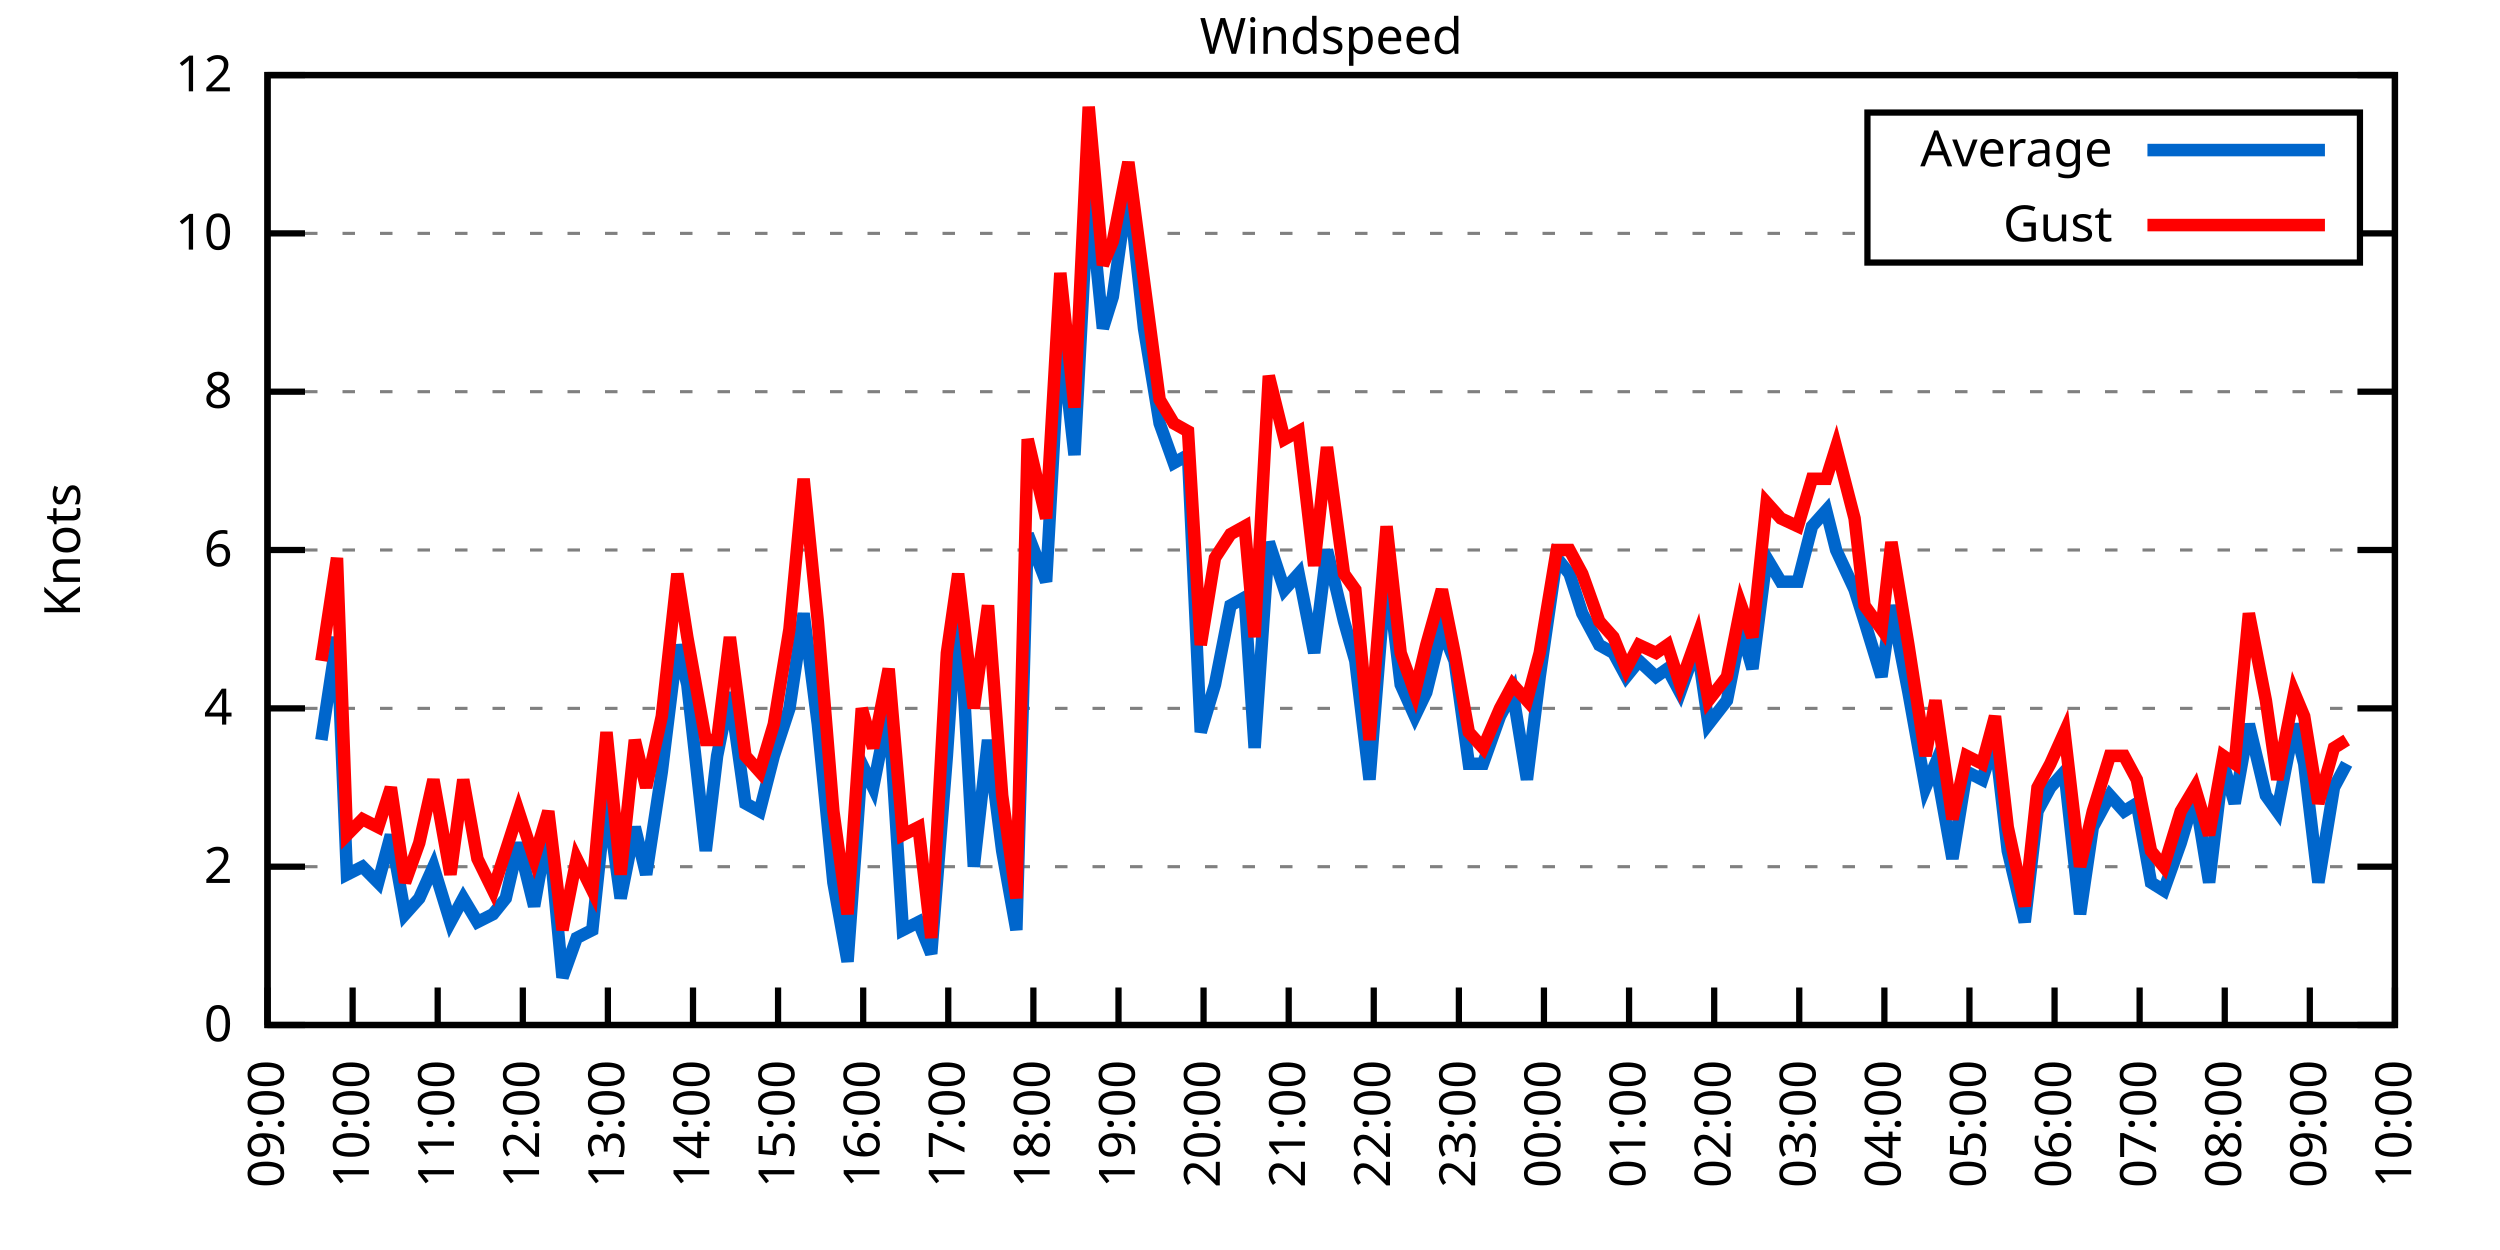
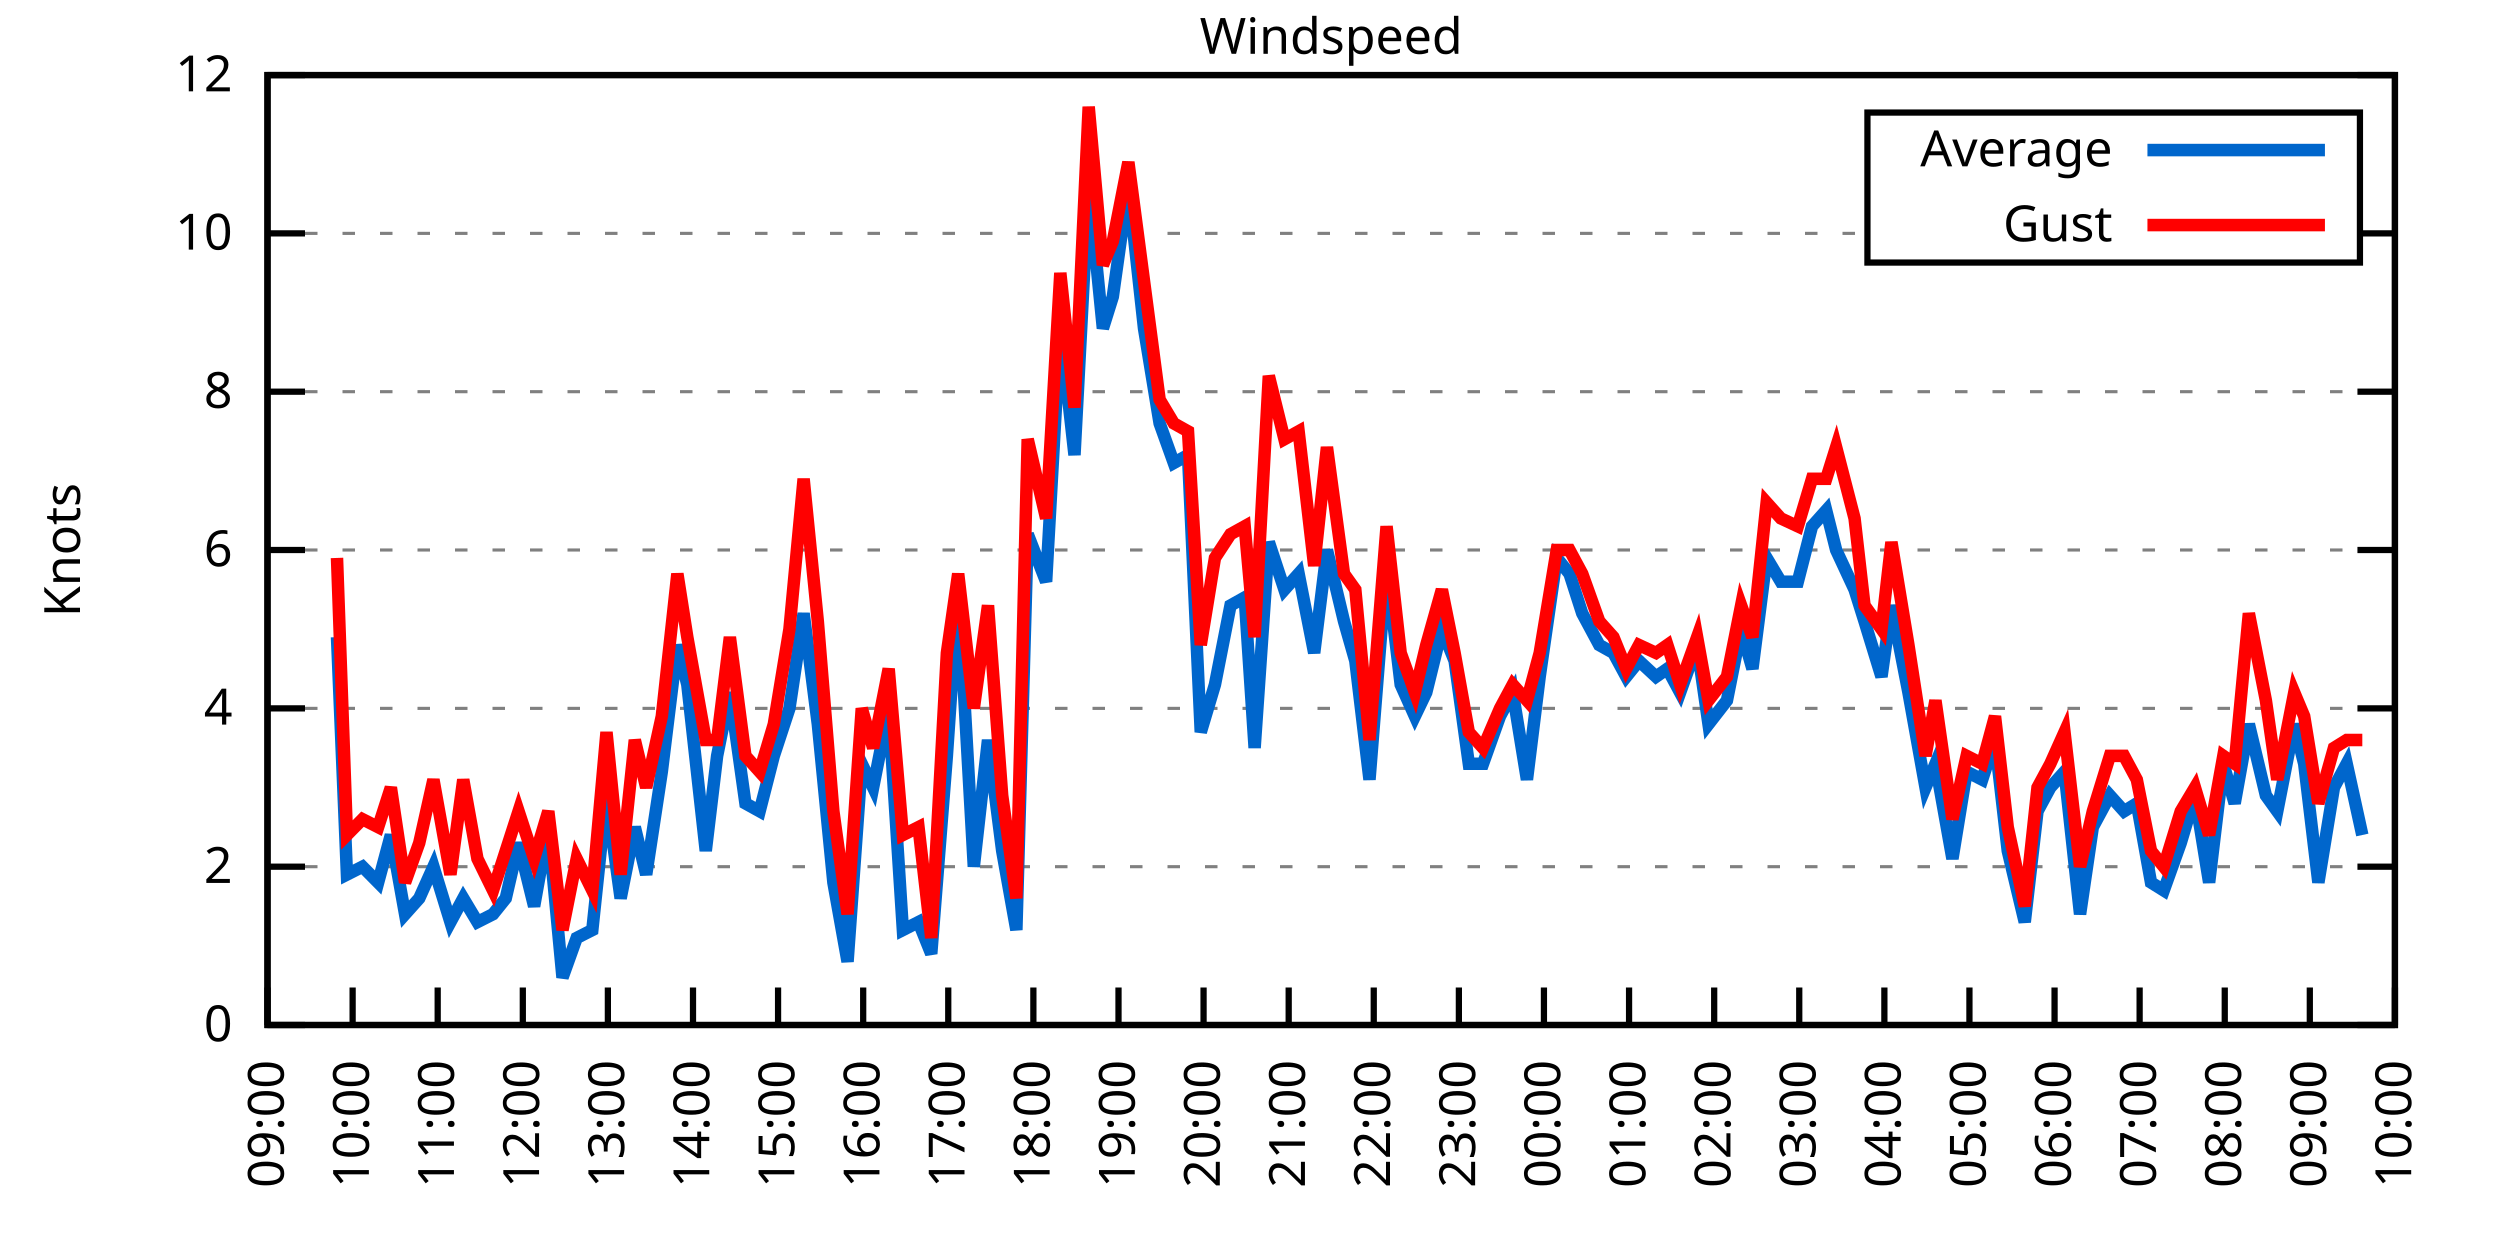
<svg xmlns="http://www.w3.org/2000/svg" xmlns:xlink="http://www.w3.org/1999/xlink" width="400" height="200" viewBox="0 0 400 200">
  <g id="gnuplot_canvas">
    <rect x="0" y="0" width="400" height="200" fill="none" />
    <defs>
      <circle id="gpDot" r="0.5" stroke-width="0.5" stroke="currentColor" />
      <path id="gpPt0" stroke-width="0.333" stroke="currentColor" d="M-1,0 h2 M0,-1 v2" />
      <path id="gpPt1" stroke-width="0.333" stroke="currentColor" d="M-1,-1 L1,1 M1,-1 L-1,1" />
      <path id="gpPt2" stroke-width="0.333" stroke="currentColor" d="M-1,0 L1,0 M0,-1 L0,1 M-1,-1 L1,1 M-1,1 L1,-1" />
      <rect id="gpPt3" stroke-width="0.333" stroke="currentColor" x="-1" y="-1" width="2" height="2" />
      <rect id="gpPt4" stroke-width="0.333" stroke="currentColor" fill="currentColor" x="-1" y="-1" width="2" height="2" />
      <circle id="gpPt5" stroke-width="0.333" stroke="currentColor" cx="0" cy="0" r="1" />
      <use xlink:href="#gpPt5" id="gpPt6" fill="currentColor" stroke="none" />
      <path id="gpPt7" stroke-width="0.333" stroke="currentColor" d="M0,-1.33 L-1.33,0.67 L1.33,0.67 z" />
      <use xlink:href="#gpPt7" id="gpPt8" fill="currentColor" stroke="none" />
      <use xlink:href="#gpPt7" id="gpPt9" stroke="currentColor" transform="rotate(180)" />
      <use xlink:href="#gpPt9" id="gpPt10" fill="currentColor" stroke="none" />
      <use xlink:href="#gpPt3" id="gpPt11" stroke="currentColor" transform="rotate(45)" />
      <use xlink:href="#gpPt11" id="gpPt12" fill="currentColor" stroke="none" />
      <path id="gpPt13" stroke-width="0.333" stroke="currentColor" d="M0,1.330 L1.265,0.411 L0.782,-1.067 L-0.782,-1.076 L-1.265,0.411 z" />
      <use xlink:href="#gpPt13" id="gpPt14" fill="currentColor" stroke="none" />
      <filter id="textbox" filterUnits="objectBoundingBox" x="0" y="0" height="1" width="1">
        <feFlood flood-color="white" flood-opacity="1" result="bgnd" />
        <feComposite in="SourceGraphic" in2="bgnd" operator="atop" />
      </filter>
      <filter id="greybox" filterUnits="objectBoundingBox" x="0" y="0" height="1" width="1">
        <feFlood flood-color="lightgrey" flood-opacity="1" result="grey" />
        <feComposite in="SourceGraphic" in2="grey" operator="atop" />
      </filter>
    </defs>
    <g fill="none" color="white" stroke="currentColor" stroke-width="1.00" stroke-linecap="butt" stroke-linejoin="miter">
</g>
    <g fill="none" color="black" stroke="currentColor" stroke-width="1.00" stroke-linecap="butt" stroke-linejoin="miter">
      <g stroke="none" shape-rendering="crispEdges">
        <polygon fill="rgb(255, 255, 255)" points="42.80,164.00 383.18,164.00 383.18,12.02 42.80,12.02 " />
      </g>
    </g>
    <g fill="none" color="black" stroke="currentColor" stroke-width="1.00" stroke-linecap="butt" stroke-linejoin="miter">
</g>
    <g fill="none" color="black" stroke="black" stroke-width="0.50" stroke-linecap="butt" stroke-linejoin="miter">
</g>
    <g fill="none" color="gray" stroke="currentColor" stroke-width="0.50" stroke-linecap="butt" stroke-linejoin="miter">
      <path stroke="gray" stroke-dasharray="2,4" class="gridline" d="M42.80,164.00 L383.19,164.00  " />
    </g>
    <g fill="none" color="gray" stroke="gray" stroke-width="1.00" stroke-linecap="butt" stroke-linejoin="miter">
</g>
    <g fill="none" color="black" stroke="currentColor" stroke-width="1.00" stroke-linecap="butt" stroke-linejoin="miter">
      <path stroke="black" d="M42.80,164.00 L48.80,164.00 M383.19,164.00 L377.19,164.00  " />
      <g transform="translate(37.20,166.60)" stroke="none" fill="black" font-family="Sans" font-size="8.00" text-anchor="end">
        <text>
          <tspan font-family="Sans"> 0</tspan>
        </text>
      </g>
    </g>
    <g fill="none" color="black" stroke="currentColor" stroke-width="1.00" stroke-linecap="butt" stroke-linejoin="miter">
</g>
    <g fill="none" color="black" stroke="black" stroke-width="0.50" stroke-linecap="butt" stroke-linejoin="miter">
</g>
    <g fill="none" color="gray" stroke="currentColor" stroke-width="0.50" stroke-linecap="butt" stroke-linejoin="miter">
      <path stroke="gray" stroke-dasharray="2,4" class="gridline" d="M42.80,138.67 L383.19,138.67  " />
    </g>
    <g fill="none" color="gray" stroke="gray" stroke-width="1.00" stroke-linecap="butt" stroke-linejoin="miter">
</g>
    <g fill="none" color="black" stroke="currentColor" stroke-width="1.00" stroke-linecap="butt" stroke-linejoin="miter">
      <path stroke="black" d="M42.80,138.67 L48.80,138.67 M383.19,138.67 L377.19,138.67  " />
      <g transform="translate(37.20,141.27)" stroke="none" fill="black" font-family="Sans" font-size="8.00" text-anchor="end">
        <text>
          <tspan font-family="Sans"> 2</tspan>
        </text>
      </g>
    </g>
    <g fill="none" color="black" stroke="currentColor" stroke-width="1.00" stroke-linecap="butt" stroke-linejoin="miter">
</g>
    <g fill="none" color="black" stroke="black" stroke-width="0.50" stroke-linecap="butt" stroke-linejoin="miter">
</g>
    <g fill="none" color="gray" stroke="currentColor" stroke-width="0.50" stroke-linecap="butt" stroke-linejoin="miter">
      <path stroke="gray" stroke-dasharray="2,4" class="gridline" d="M42.80,113.34 L383.19,113.34  " />
    </g>
    <g fill="none" color="gray" stroke="gray" stroke-width="1.00" stroke-linecap="butt" stroke-linejoin="miter">
</g>
    <g fill="none" color="black" stroke="currentColor" stroke-width="1.00" stroke-linecap="butt" stroke-linejoin="miter">
      <path stroke="black" d="M42.80,113.34 L48.80,113.34 M383.19,113.34 L377.19,113.34  " />
      <g transform="translate(37.20,115.94)" stroke="none" fill="black" font-family="Sans" font-size="8.00" text-anchor="end">
        <text>
          <tspan font-family="Sans"> 4</tspan>
        </text>
      </g>
    </g>
    <g fill="none" color="black" stroke="currentColor" stroke-width="1.00" stroke-linecap="butt" stroke-linejoin="miter">
</g>
    <g fill="none" color="black" stroke="black" stroke-width="0.50" stroke-linecap="butt" stroke-linejoin="miter">
</g>
    <g fill="none" color="gray" stroke="currentColor" stroke-width="0.50" stroke-linecap="butt" stroke-linejoin="miter">
      <path stroke="gray" stroke-dasharray="2,4" class="gridline" d="M42.80,88.00 L383.19,88.00  " />
    </g>
    <g fill="none" color="gray" stroke="gray" stroke-width="1.00" stroke-linecap="butt" stroke-linejoin="miter">
</g>
    <g fill="none" color="black" stroke="currentColor" stroke-width="1.00" stroke-linecap="butt" stroke-linejoin="miter">
      <path stroke="black" d="M42.80,88.00 L48.80,88.00 M383.19,88.00 L377.19,88.00  " />
      <g transform="translate(37.20,90.60)" stroke="none" fill="black" font-family="Sans" font-size="8.00" text-anchor="end">
        <text>
          <tspan font-family="Sans"> 6</tspan>
        </text>
      </g>
    </g>
    <g fill="none" color="black" stroke="currentColor" stroke-width="1.00" stroke-linecap="butt" stroke-linejoin="miter">
</g>
    <g fill="none" color="black" stroke="black" stroke-width="0.50" stroke-linecap="butt" stroke-linejoin="miter">
</g>
    <g fill="none" color="gray" stroke="currentColor" stroke-width="0.50" stroke-linecap="butt" stroke-linejoin="miter">
      <path stroke="gray" stroke-dasharray="2,4" class="gridline" d="M42.80,62.67 L383.19,62.67  " />
    </g>
    <g fill="none" color="gray" stroke="gray" stroke-width="1.00" stroke-linecap="butt" stroke-linejoin="miter">
</g>
    <g fill="none" color="black" stroke="currentColor" stroke-width="1.00" stroke-linecap="butt" stroke-linejoin="miter">
      <path stroke="black" d="M42.80,62.67 L48.80,62.67 M383.19,62.67 L377.19,62.67  " />
      <g transform="translate(37.20,65.27)" stroke="none" fill="black" font-family="Sans" font-size="8.00" text-anchor="end">
        <text>
          <tspan font-family="Sans"> 8</tspan>
        </text>
      </g>
    </g>
    <g fill="none" color="black" stroke="currentColor" stroke-width="1.00" stroke-linecap="butt" stroke-linejoin="miter">
</g>
    <g fill="none" color="black" stroke="black" stroke-width="0.50" stroke-linecap="butt" stroke-linejoin="miter">
</g>
    <g fill="none" color="gray" stroke="currentColor" stroke-width="0.50" stroke-linecap="butt" stroke-linejoin="miter">
      <path stroke="gray" stroke-dasharray="2,4" class="gridline" d="M42.80,37.34 L298.79,37.34 M377.59,37.34 L383.19,37.34  " />
    </g>
    <g fill="none" color="gray" stroke="gray" stroke-width="1.00" stroke-linecap="butt" stroke-linejoin="miter">
</g>
    <g fill="none" color="black" stroke="currentColor" stroke-width="1.00" stroke-linecap="butt" stroke-linejoin="miter">
      <path stroke="black" d="M42.80,37.34 L48.80,37.34 M383.19,37.34 L377.19,37.34  " />
      <g transform="translate(37.20,39.94)" stroke="none" fill="black" font-family="Sans" font-size="8.00" text-anchor="end">
        <text>
          <tspan font-family="Sans"> 10</tspan>
        </text>
      </g>
    </g>
    <g fill="none" color="black" stroke="currentColor" stroke-width="1.00" stroke-linecap="butt" stroke-linejoin="miter">
</g>
    <g fill="none" color="black" stroke="black" stroke-width="0.50" stroke-linecap="butt" stroke-linejoin="miter">
</g>
    <g fill="none" color="gray" stroke="currentColor" stroke-width="0.50" stroke-linecap="butt" stroke-linejoin="miter">
      <path stroke="gray" stroke-dasharray="2,4" class="gridline" d="M42.80,12.01 L383.19,12.01  " />
    </g>
    <g fill="none" color="gray" stroke="gray" stroke-width="1.00" stroke-linecap="butt" stroke-linejoin="miter">
</g>
    <g fill="none" color="black" stroke="currentColor" stroke-width="1.00" stroke-linecap="butt" stroke-linejoin="miter">
      <path stroke="black" d="M42.80,12.01 L48.80,12.01 M383.19,12.01 L377.19,12.01  " />
      <g transform="translate(37.20,14.61)" stroke="none" fill="black" font-family="Sans" font-size="8.00" text-anchor="end">
        <text>
          <tspan font-family="Sans"> 12</tspan>
        </text>
      </g>
    </g>
    <g fill="none" color="black" stroke="currentColor" stroke-width="1.00" stroke-linecap="butt" stroke-linejoin="miter">
      <path stroke="black" d="M42.80,164.00 L42.80,158.00  " />
      <g transform="translate(45.40,169.60) rotate(270.00)" stroke="none" fill="black" font-family="Sans" font-size="8.00" text-anchor="end">
        <text>
          <tspan font-family="Sans">09:00</tspan>
        </text>
      </g>
    </g>
    <g fill="none" color="black" stroke="currentColor" stroke-width="1.00" stroke-linecap="butt" stroke-linejoin="miter">
      <path stroke="black" d="M56.42,164.00 L56.42,158.00  " />
      <g transform="translate(59.02,169.60) rotate(270.00)" stroke="none" fill="black" font-family="Sans" font-size="8.00" text-anchor="end">
        <text>
          <tspan font-family="Sans">10:00</tspan>
        </text>
      </g>
    </g>
    <g fill="none" color="black" stroke="currentColor" stroke-width="1.00" stroke-linecap="butt" stroke-linejoin="miter">
      <path stroke="black" d="M70.03,164.00 L70.03,158.00  " />
      <g transform="translate(72.63,169.60) rotate(270.00)" stroke="none" fill="black" font-family="Sans" font-size="8.00" text-anchor="end">
        <text>
          <tspan font-family="Sans">11:00</tspan>
        </text>
      </g>
    </g>
    <g fill="none" color="black" stroke="currentColor" stroke-width="1.00" stroke-linecap="butt" stroke-linejoin="miter">
      <path stroke="black" d="M83.65,164.00 L83.65,158.00  " />
      <g transform="translate(86.25,169.60) rotate(270.00)" stroke="none" fill="black" font-family="Sans" font-size="8.00" text-anchor="end">
        <text>
          <tspan font-family="Sans">12:00</tspan>
        </text>
      </g>
    </g>
    <g fill="none" color="black" stroke="currentColor" stroke-width="1.00" stroke-linecap="butt" stroke-linejoin="miter">
      <path stroke="black" d="M97.26,164.00 L97.26,158.00  " />
      <g transform="translate(99.86,169.60) rotate(270.00)" stroke="none" fill="black" font-family="Sans" font-size="8.00" text-anchor="end">
        <text>
          <tspan font-family="Sans">13:00</tspan>
        </text>
      </g>
    </g>
    <g fill="none" color="black" stroke="currentColor" stroke-width="1.00" stroke-linecap="butt" stroke-linejoin="miter">
      <path stroke="black" d="M110.88,164.00 L110.88,158.00  " />
      <g transform="translate(113.48,169.60) rotate(270.00)" stroke="none" fill="black" font-family="Sans" font-size="8.00" text-anchor="end">
        <text>
          <tspan font-family="Sans">14:00</tspan>
        </text>
      </g>
    </g>
    <g fill="none" color="black" stroke="currentColor" stroke-width="1.00" stroke-linecap="butt" stroke-linejoin="miter">
      <path stroke="black" d="M124.49,164.00 L124.49,158.00  " />
      <g transform="translate(127.09,169.60) rotate(270.00)" stroke="none" fill="black" font-family="Sans" font-size="8.00" text-anchor="end">
        <text>
          <tspan font-family="Sans">15:00</tspan>
        </text>
      </g>
    </g>
    <g fill="none" color="black" stroke="currentColor" stroke-width="1.00" stroke-linecap="butt" stroke-linejoin="miter">
      <path stroke="black" d="M138.11,164.00 L138.11,158.00  " />
      <g transform="translate(140.71,169.60) rotate(270.00)" stroke="none" fill="black" font-family="Sans" font-size="8.00" text-anchor="end">
        <text>
          <tspan font-family="Sans">16:00</tspan>
        </text>
      </g>
    </g>
    <g fill="none" color="black" stroke="currentColor" stroke-width="1.00" stroke-linecap="butt" stroke-linejoin="miter">
      <path stroke="black" d="M151.72,164.00 L151.72,158.00  " />
      <g transform="translate(154.32,169.60) rotate(270.00)" stroke="none" fill="black" font-family="Sans" font-size="8.00" text-anchor="end">
        <text>
          <tspan font-family="Sans">17:00</tspan>
        </text>
      </g>
    </g>
    <g fill="none" color="black" stroke="currentColor" stroke-width="1.00" stroke-linecap="butt" stroke-linejoin="miter">
      <path stroke="black" d="M165.34,164.00 L165.34,158.00  " />
      <g transform="translate(167.94,169.60) rotate(270.00)" stroke="none" fill="black" font-family="Sans" font-size="8.00" text-anchor="end">
        <text>
          <tspan font-family="Sans">18:00</tspan>
        </text>
      </g>
    </g>
    <g fill="none" color="black" stroke="currentColor" stroke-width="1.00" stroke-linecap="butt" stroke-linejoin="miter">
      <path stroke="black" d="M178.96,164.00 L178.96,158.00  " />
      <g transform="translate(181.56,169.60) rotate(270.00)" stroke="none" fill="black" font-family="Sans" font-size="8.00" text-anchor="end">
        <text>
          <tspan font-family="Sans">19:00</tspan>
        </text>
      </g>
    </g>
    <g fill="none" color="black" stroke="currentColor" stroke-width="1.00" stroke-linecap="butt" stroke-linejoin="miter">
      <path stroke="black" d="M192.57,164.00 L192.57,158.00  " />
      <g transform="translate(195.17,169.60) rotate(270.00)" stroke="none" fill="black" font-family="Sans" font-size="8.00" text-anchor="end">
        <text>
          <tspan font-family="Sans">20:00</tspan>
        </text>
      </g>
    </g>
    <g fill="none" color="black" stroke="currentColor" stroke-width="1.00" stroke-linecap="butt" stroke-linejoin="miter">
      <path stroke="black" d="M206.19,164.00 L206.19,158.00  " />
      <g transform="translate(208.79,169.60) rotate(270.00)" stroke="none" fill="black" font-family="Sans" font-size="8.00" text-anchor="end">
        <text>
          <tspan font-family="Sans">21:00</tspan>
        </text>
      </g>
    </g>
    <g fill="none" color="black" stroke="currentColor" stroke-width="1.00" stroke-linecap="butt" stroke-linejoin="miter">
      <path stroke="black" d="M219.80,164.00 L219.80,158.00  " />
      <g transform="translate(222.40,169.60) rotate(270.00)" stroke="none" fill="black" font-family="Sans" font-size="8.00" text-anchor="end">
        <text>
          <tspan font-family="Sans">22:00</tspan>
        </text>
      </g>
    </g>
    <g fill="none" color="black" stroke="currentColor" stroke-width="1.00" stroke-linecap="butt" stroke-linejoin="miter">
      <path stroke="black" d="M233.42,164.00 L233.42,158.00  " />
      <g transform="translate(236.02,169.60) rotate(270.00)" stroke="none" fill="black" font-family="Sans" font-size="8.00" text-anchor="end">
        <text>
          <tspan font-family="Sans">23:00</tspan>
        </text>
      </g>
    </g>
    <g fill="none" color="black" stroke="currentColor" stroke-width="1.00" stroke-linecap="butt" stroke-linejoin="miter">
      <path stroke="black" d="M247.03,164.00 L247.03,158.00  " />
      <g transform="translate(249.63,169.60) rotate(270.00)" stroke="none" fill="black" font-family="Sans" font-size="8.00" text-anchor="end">
        <text>
          <tspan font-family="Sans">00:00</tspan>
        </text>
      </g>
    </g>
    <g fill="none" color="black" stroke="currentColor" stroke-width="1.00" stroke-linecap="butt" stroke-linejoin="miter">
      <path stroke="black" d="M260.65,164.00 L260.65,158.00  " />
      <g transform="translate(263.25,169.60) rotate(270.00)" stroke="none" fill="black" font-family="Sans" font-size="8.00" text-anchor="end">
        <text>
          <tspan font-family="Sans">01:00</tspan>
        </text>
      </g>
    </g>
    <g fill="none" color="black" stroke="currentColor" stroke-width="1.00" stroke-linecap="butt" stroke-linejoin="miter">
      <path stroke="black" d="M274.27,164.00 L274.27,158.00  " />
      <g transform="translate(276.87,169.60) rotate(270.00)" stroke="none" fill="black" font-family="Sans" font-size="8.00" text-anchor="end">
        <text>
          <tspan font-family="Sans">02:00</tspan>
        </text>
      </g>
    </g>
    <g fill="none" color="black" stroke="currentColor" stroke-width="1.00" stroke-linecap="butt" stroke-linejoin="miter">
      <path stroke="black" d="M287.88,164.00 L287.88,158.00  " />
      <g transform="translate(290.48,169.60) rotate(270.00)" stroke="none" fill="black" font-family="Sans" font-size="8.00" text-anchor="end">
        <text>
          <tspan font-family="Sans">03:00</tspan>
        </text>
      </g>
    </g>
    <g fill="none" color="black" stroke="currentColor" stroke-width="1.00" stroke-linecap="butt" stroke-linejoin="miter">
      <path stroke="black" d="M301.50,164.00 L301.50,158.00  " />
      <g transform="translate(304.10,169.60) rotate(270.00)" stroke="none" fill="black" font-family="Sans" font-size="8.00" text-anchor="end">
        <text>
          <tspan font-family="Sans">04:00</tspan>
        </text>
      </g>
    </g>
    <g fill="none" color="black" stroke="currentColor" stroke-width="1.00" stroke-linecap="butt" stroke-linejoin="miter">
      <path stroke="black" d="M315.11,164.00 L315.11,158.00  " />
      <g transform="translate(317.71,169.60) rotate(270.00)" stroke="none" fill="black" font-family="Sans" font-size="8.00" text-anchor="end">
        <text>
          <tspan font-family="Sans">05:00</tspan>
        </text>
      </g>
    </g>
    <g fill="none" color="black" stroke="currentColor" stroke-width="1.00" stroke-linecap="butt" stroke-linejoin="miter">
      <path stroke="black" d="M328.73,164.00 L328.73,158.00  " />
      <g transform="translate(331.33,169.60) rotate(270.00)" stroke="none" fill="black" font-family="Sans" font-size="8.00" text-anchor="end">
        <text>
          <tspan font-family="Sans">06:00</tspan>
        </text>
      </g>
    </g>
    <g fill="none" color="black" stroke="currentColor" stroke-width="1.00" stroke-linecap="butt" stroke-linejoin="miter">
      <path stroke="black" d="M342.34,164.00 L342.34,158.00  " />
      <g transform="translate(344.94,169.60) rotate(270.00)" stroke="none" fill="black" font-family="Sans" font-size="8.00" text-anchor="end">
        <text>
          <tspan font-family="Sans">07:00</tspan>
        </text>
      </g>
    </g>
    <g fill="none" color="black" stroke="currentColor" stroke-width="1.00" stroke-linecap="butt" stroke-linejoin="miter">
      <path stroke="black" d="M355.96,164.00 L355.96,158.00  " />
      <g transform="translate(358.56,169.60) rotate(270.00)" stroke="none" fill="black" font-family="Sans" font-size="8.00" text-anchor="end">
        <text>
          <tspan font-family="Sans">08:00</tspan>
        </text>
      </g>
    </g>
    <g fill="none" color="black" stroke="currentColor" stroke-width="1.00" stroke-linecap="butt" stroke-linejoin="miter">
      <path stroke="black" d="M369.57,164.00 L369.57,158.00  " />
      <g transform="translate(372.17,169.60) rotate(270.00)" stroke="none" fill="black" font-family="Sans" font-size="8.00" text-anchor="end">
        <text>
          <tspan font-family="Sans">09:00</tspan>
        </text>
      </g>
    </g>
    <g fill="none" color="black" stroke="currentColor" stroke-width="1.00" stroke-linecap="butt" stroke-linejoin="miter">
      <path stroke="black" d="M383.19,164.00 L383.19,158.00  " />
      <g transform="translate(385.79,169.60) rotate(270.00)" stroke="none" fill="black" font-family="Sans" font-size="8.00" text-anchor="end">
        <text>
          <tspan font-family="Sans">10:00</tspan>
        </text>
      </g>
    </g>
    <g fill="none" color="black" stroke="currentColor" stroke-width="1.00" stroke-linecap="butt" stroke-linejoin="miter">
</g>
    <g fill="none" color="black" stroke="currentColor" stroke-width="1.00" stroke-linecap="butt" stroke-linejoin="miter">
      <path stroke="black" d="M42.80,12.01 L42.80,164.00 L383.19,164.00 L383.19,12.01 L42.80,12.01 Z  " />
    </g>
    <g fill="none" color="black" stroke="currentColor" stroke-width="1.00" stroke-linecap="butt" stroke-linejoin="miter">
</g>
    <g fill="none" color="black" stroke="currentColor" stroke-width="1.00" stroke-linecap="butt" stroke-linejoin="miter">
      <path stroke="black" d="M298.79,42.01 L298.79,18.01 L377.59,18.01 L377.59,42.01 L298.79,42.01 Z  " />
    </g>
    <g id="Windspeed_plot_1">
      <g fill="none" color="white" stroke="black" stroke-width="2.00" stroke-linecap="butt" stroke-linejoin="miter">
</g>
      <g fill="none" color="black" stroke="currentColor" stroke-width="2.00" stroke-linecap="butt" stroke-linejoin="miter">
        <g transform="translate(337.99,26.61)" stroke="none" fill="black" font-family="Sans" font-size="8.00" text-anchor="end">
          <text>
            <tspan font-family="Sans">Average</tspan>
          </text>
        </g>
      </g>
      <g fill="none" color="black" stroke="currentColor" stroke-width="2.00" stroke-linecap="butt" stroke-linejoin="miter">
-         <path stroke="rgb(  0, 102, 204)" d="M343.59,24.01 L371.99,24.01 M51.42,118.40 L53.92,101.94 L55.51,139.93 L58.00,138.67 L60.50,141.20 L62.54,133.60   L64.81,146.27 L67.08,143.73 L69.35,138.67 L72.07,147.53 L74.12,143.73 L76.39,147.53 L78.88,146.27 L80.92,143.73   L82.97,134.87 L85.46,145.00 L87.73,132.34 L90.00,156.40 L92.27,150.07 L94.77,148.80 L97.04,127.27 L99.30,143.73   L101.57,132.34 L103.39,139.93 L105.89,123.47 L108.38,103.20 L109.97,109.54 L112.92,136.14 L114.74,120.94 L116.78,110.80   L119.27,128.54 L121.54,129.80 L123.81,120.94 L126.31,113.34 L128.58,98.14 L130.85,115.87 L133.34,141.20 L135.61,153.87   L137.88,122.20 L139.70,126.00 L142.19,113.34 L144.46,148.80 L146.96,147.53 L149.00,152.60 L151.50,120.94 L153.31,94.34   L155.81,138.67 L158.08,118.40 L160.35,136.14 L162.62,148.80 L164.43,85.47 L167.38,93.07 L169.65,52.54 L171.92,72.81   L174.19,29.74 L176.46,52.54 L178.05,47.47 L180.54,29.74 L183.04,52.54 L185.54,67.74 L187.81,74.07 L190.08,72.81   L192.12,117.14 L194.39,109.54 L196.88,96.87 L199.15,95.60 L200.74,119.67 L203.01,86.74 L205.51,94.34 L207.78,91.80   L210.27,104.47 L212.31,88.00 L215.04,99.40 L216.85,105.74 L219.12,124.74 L221.85,90.54 L224.11,109.54 L226.38,114.60   L228.20,110.80 L230.70,100.67 L232.74,105.74 L235.01,122.20 L237.28,122.20 L240.00,114.60 L242.04,110.80 L244.31,124.74   L246.35,108.27 L249.08,89.27 L251.12,91.80 L253.16,98.14 L255.88,103.20 L258.15,104.47 L260.20,108.27 L262.24,105.74   L264.96,108.27 L266.78,107.00 L268.82,110.80 L271.54,103.20 L273.36,115.87 L276.31,112.07 L278.58,100.67 L280.39,107.00   L282.66,89.27 L284.93,93.07 L287.65,93.07 L289.92,84.21 L292.19,81.67 L293.78,88.00 L296.73,94.34 L298.32,99.40   L301.04,108.27 L302.63,96.87 L305.35,110.80 L308.08,126.00 L309.67,122.20 L312.39,137.40 L314.66,123.47 L317.15,124.74   L319.20,118.40 L321.24,136.14 L323.96,147.53 L326.00,129.80 L328.05,126.00 L330.32,123.47 L332.81,146.27 L334.85,132.34   L337.58,127.27 L339.85,129.80 L341.89,128.54 L344.16,141.20 L346.20,142.47 L348.92,134.87 L351.19,127.27 L353.46,141.20   L355.73,122.20 L357.55,128.54 L359.82,115.87 L362.54,127.27 L364.36,129.80 L367.08,115.87 L368.67,122.20 L370.94,141.20   L373.43,126.00 L375.47,122.20  " />
+         <path stroke="rgb(  0, 102, 204)" d="M343.59,24.01 L371.99,24.01 M53.92,101.94 L55.51,139.93 L58.00,138.67 L60.50,141.20 L62.54,133.60 L64.81,146.27   L67.08,143.73 L69.35,138.67 L72.07,147.53 L74.12,143.73 L76.39,147.53 L78.88,146.27 L80.92,143.73 L82.97,134.87   L85.46,145.00 L87.73,132.34 L90.00,156.40 L92.27,150.07 L94.77,148.80 L97.04,127.27 L99.30,143.73 L101.57,132.34   L103.39,139.93 L105.89,123.47 L108.38,103.20 L109.97,109.54 L112.92,136.14 L114.74,120.94 L116.78,110.80 L119.27,128.54   L121.54,129.80 L123.81,120.94 L126.31,113.34 L128.58,98.14 L130.85,115.87 L133.34,141.20 L135.61,153.87 L137.88,122.20   L139.70,126.00 L142.19,113.34 L144.46,148.80 L146.96,147.53 L149.00,152.60 L151.50,120.94 L153.31,94.34 L155.81,138.67   L158.08,118.40 L160.35,136.14 L162.62,148.80 L164.43,85.47 L167.38,93.07 L169.65,52.54 L171.92,72.81 L174.19,29.74   L176.46,52.54 L178.05,47.47 L180.54,29.74 L183.04,52.54 L185.54,67.74 L187.81,74.07 L190.08,72.81 L192.12,117.14   L194.39,109.54 L196.88,96.87 L199.15,95.60 L200.74,119.67 L203.01,86.74 L205.51,94.34 L207.78,91.80 L210.27,104.47   L212.31,88.00 L215.04,99.40 L216.85,105.74 L219.12,124.74 L221.85,90.54 L224.11,109.54 L226.38,114.60 L228.20,110.80   L230.70,100.67 L232.74,105.74 L235.01,122.20 L237.28,122.20 L240.00,114.60 L242.04,110.80 L244.31,124.74 L246.35,108.27   L249.08,89.27 L251.12,91.80 L253.16,98.14 L255.88,103.20 L258.15,104.47 L260.20,108.27 L262.24,105.74 L264.96,108.27   L266.78,107.00 L268.82,110.80 L271.54,103.20 L273.36,115.87 L276.31,112.07 L278.58,100.67 L280.39,107.00 L282.66,89.27   L284.93,93.07 L287.65,93.07 L289.92,84.21 L292.19,81.67 L293.78,88.00 L296.73,94.34 L298.32,99.40 L301.04,108.27   L302.63,96.87 L305.35,110.80 L308.08,126.00 L309.67,122.20 L312.39,137.40 L314.66,123.47 L317.15,124.74 L319.20,118.40   L321.24,136.14 L323.96,147.53 L326.00,129.80 L328.05,126.00 L330.32,123.47 L332.81,146.27 L334.85,132.34 L337.58,127.27   L339.85,129.80 L341.89,128.54 L344.16,141.20 L346.20,142.47 L348.92,134.87 L351.19,127.27 L353.46,141.20 L355.73,122.20   L357.55,128.54 L359.82,115.87 L362.54,127.27 L364.36,129.80 L367.08,115.87 L368.67,122.20 L370.94,141.20 L373.43,126.00   L375.47,122.20 L377.97,133.60  " />
      </g>
    </g>
    <g id="Windspeed_plot_2">
      <g fill="none" color="black" stroke="currentColor" stroke-width="2.00" stroke-linecap="butt" stroke-linejoin="miter">
        <g transform="translate(337.99,38.61)" stroke="none" fill="black" font-family="Sans" font-size="8.00" text-anchor="end">
          <text>
            <tspan font-family="Sans">Gust</tspan>
          </text>
        </g>
      </g>
      <g fill="none" color="black" stroke="currentColor" stroke-width="2.00" stroke-linecap="butt" stroke-linejoin="miter">
-         <path stroke="rgb(255,   0,   0)" d="M343.59,36.01 L371.99,36.01 M51.42,105.74 L53.92,89.27 L55.51,133.60 L58.00,131.07 L60.50,132.34 L62.54,126.00   L64.81,141.20 L67.08,134.87 L69.35,124.74 L72.07,139.93 L74.12,124.74 L76.39,137.40 L78.88,142.47 L80.92,136.14   L82.97,129.80 L85.46,137.40 L87.73,129.80 L90.00,148.80 L92.27,137.40 L94.77,142.47 L97.04,117.14 L99.30,139.93   L101.57,118.40 L103.39,126.00 L105.89,114.60 L108.38,91.80 L109.97,101.94 L112.92,118.40 L114.74,118.40 L116.78,101.94   L119.27,120.94 L121.54,123.47 L123.81,115.87 L126.31,100.67 L128.58,76.61 L130.85,99.40 L133.34,129.80 L135.61,146.27   L137.88,113.34 L139.70,119.67 L142.19,107.00 L144.46,133.60 L146.96,132.34 L149.00,150.07 L151.50,104.47 L153.31,91.80   L155.81,113.34 L158.08,96.87 L160.35,127.27 L162.62,143.73 L164.43,70.27 L167.38,82.94 L169.65,43.67 L171.92,65.21   L174.19,17.08 L176.46,42.41 L178.05,38.61 L180.54,25.94 L183.04,44.94 L185.54,63.94 L187.81,67.74 L190.08,69.01   L192.12,103.20 L194.39,89.27 L196.88,85.47 L199.15,84.21 L200.74,101.94 L203.01,60.14 L205.51,70.27 L207.78,69.01   L210.27,90.54 L212.31,71.54 L215.04,91.80 L216.85,94.34 L219.12,118.40 L221.85,84.21 L224.11,104.47 L226.38,110.80   L228.20,103.20 L230.70,94.34 L232.74,104.47 L235.01,117.14 L237.28,119.67 L240.00,113.34 L242.04,109.54 L244.31,112.07   L246.35,104.47 L249.08,88.00 L251.12,88.00 L253.16,91.80 L255.88,99.40 L258.15,101.94 L260.20,107.00 L262.24,103.20   L264.96,104.47 L266.78,103.20 L268.82,109.54 L271.54,101.94 L273.36,112.07 L276.31,108.27 L278.58,96.87 L280.39,101.94   L282.66,80.41 L284.93,82.94 L287.65,84.21 L289.92,76.61 L292.19,76.61 L293.78,71.54 L296.73,82.94 L298.32,96.87   L301.04,100.67 L302.63,86.74 L305.35,103.20 L308.08,120.94 L309.67,112.07 L312.39,131.07 L314.66,120.94 L317.15,122.20   L319.20,114.60 L321.24,132.34 L323.96,145.00 L326.00,126.00 L328.05,122.20 L330.32,117.14 L332.81,138.67 L334.85,129.80   L337.58,120.94 L339.85,120.94 L341.89,124.74 L344.16,136.14 L346.20,138.67 L348.92,129.80 L351.19,126.00 L353.46,133.60   L355.73,120.94 L357.55,122.20 L359.82,98.14 L362.54,112.07 L364.36,124.74 L367.08,110.80 L368.67,114.60 L370.94,128.54   L373.43,119.67 L375.47,118.40  " />
+         <path stroke="rgb(255,   0,   0)" d="M343.59,36.01 L371.99,36.01 M53.92,89.27 L55.51,133.60 L58.00,131.07 L60.50,132.34 L62.54,126.00 L64.81,141.20   L67.08,134.87 L69.35,124.74 L72.07,139.93 L74.12,124.74 L76.39,137.40 L78.88,142.47 L80.92,136.14 L82.97,129.80   L85.46,137.40 L87.73,129.80 L90.00,148.80 L92.27,137.40 L94.77,142.47 L97.04,117.14 L99.30,139.93 L101.57,118.40   L103.39,126.00 L105.89,114.60 L108.38,91.80 L109.97,101.94 L112.92,118.40 L114.74,118.40 L116.78,101.94 L119.27,120.94   L121.54,123.47 L123.81,115.87 L126.31,100.67 L128.58,76.61 L130.85,99.40 L133.34,129.80 L135.61,146.27 L137.88,113.34   L139.70,119.67 L142.19,107.00 L144.46,133.60 L146.96,132.34 L149.00,150.07 L151.50,104.47 L153.31,91.80 L155.81,113.34   L158.08,96.87 L160.35,127.27 L162.62,143.73 L164.43,70.27 L167.38,82.94 L169.65,43.67 L171.92,65.21 L174.19,17.08   L176.46,42.41 L178.05,38.61 L180.54,25.94 L183.04,44.94 L185.54,63.94 L187.81,67.74 L190.08,69.01 L192.12,103.20   L194.39,89.27 L196.88,85.47 L199.15,84.21 L200.74,101.94 L203.01,60.14 L205.51,70.27 L207.78,69.01 L210.27,90.54   L212.31,71.54 L215.04,91.80 L216.85,94.34 L219.12,118.40 L221.85,84.21 L224.11,104.47 L226.38,110.80 L228.20,103.20   L230.70,94.34 L232.74,104.47 L235.01,117.14 L237.28,119.67 L240.00,113.34 L242.04,109.54 L244.31,112.07 L246.35,104.47   L249.08,88.00 L251.12,88.00 L253.16,91.80 L255.88,99.40 L258.15,101.94 L260.20,107.00 L262.24,103.20 L264.96,104.47   L266.78,103.20 L268.82,109.54 L271.54,101.94 L273.36,112.07 L276.31,108.27 L278.58,96.87 L280.39,101.94 L282.66,80.41   L284.93,82.94 L287.65,84.21 L289.92,76.61 L292.19,76.61 L293.78,71.54 L296.73,82.94 L298.32,96.87 L301.04,100.67   L302.63,86.74 L305.35,103.20 L308.08,120.94 L309.67,112.07 L312.39,131.07 L314.66,120.94 L317.15,122.20 L319.20,114.60   L321.24,132.34 L323.96,145.00 L326.00,126.00 L328.05,122.20 L330.32,117.14 L332.81,138.67 L334.85,129.80 L337.58,120.94   L339.85,120.94 L341.89,124.74 L344.16,136.14 L346.20,138.67 L348.92,129.80 L351.19,126.00 L353.46,133.60 L355.73,120.94   L357.55,122.20 L359.82,98.14 L362.54,112.07 L364.36,124.74 L367.08,110.80 L368.67,114.60 L370.94,128.54 L373.43,119.67   L375.47,118.40 L377.97,118.40  " />
      </g>
    </g>
    <g fill="none" color="black" stroke="currentColor" stroke-width="2.00" stroke-linecap="butt" stroke-linejoin="miter">
</g>
    <g fill="none" color="black" stroke="black" stroke-width="1.00" stroke-linecap="butt" stroke-linejoin="miter">
</g>
    <g fill="none" color="black" stroke="currentColor" stroke-width="1.00" stroke-linecap="butt" stroke-linejoin="miter">
      <path stroke="black" d="M42.80,12.01 L42.80,164.00 L383.19,164.00 L383.19,12.01 L42.80,12.01 Z  " />
      <g transform="translate(12.80,88.01) rotate(270.00)" stroke="none" fill="black" font-family="Sans" font-size="8.00" text-anchor="middle">
        <text>
          <tspan font-family="Sans">Knots</tspan>
        </text>
      </g>
    </g>
    <g fill="none" color="black" stroke="currentColor" stroke-width="1.00" stroke-linecap="butt" stroke-linejoin="miter">
</g>
    <g fill="none" color="black" stroke="currentColor" stroke-width="1.00" stroke-linecap="butt" stroke-linejoin="miter">
      <g transform="translate(212.99,8.61)" stroke="none" fill="black" font-family="Sans" font-size="8.00" text-anchor="middle">
        <text>
          <tspan font-family="Sans">Windspeed</tspan>
        </text>
      </g>
    </g>
    <g fill="none" color="black" stroke="currentColor" stroke-width="1.00" stroke-linecap="butt" stroke-linejoin="miter">
</g>
  </g>
</svg>
